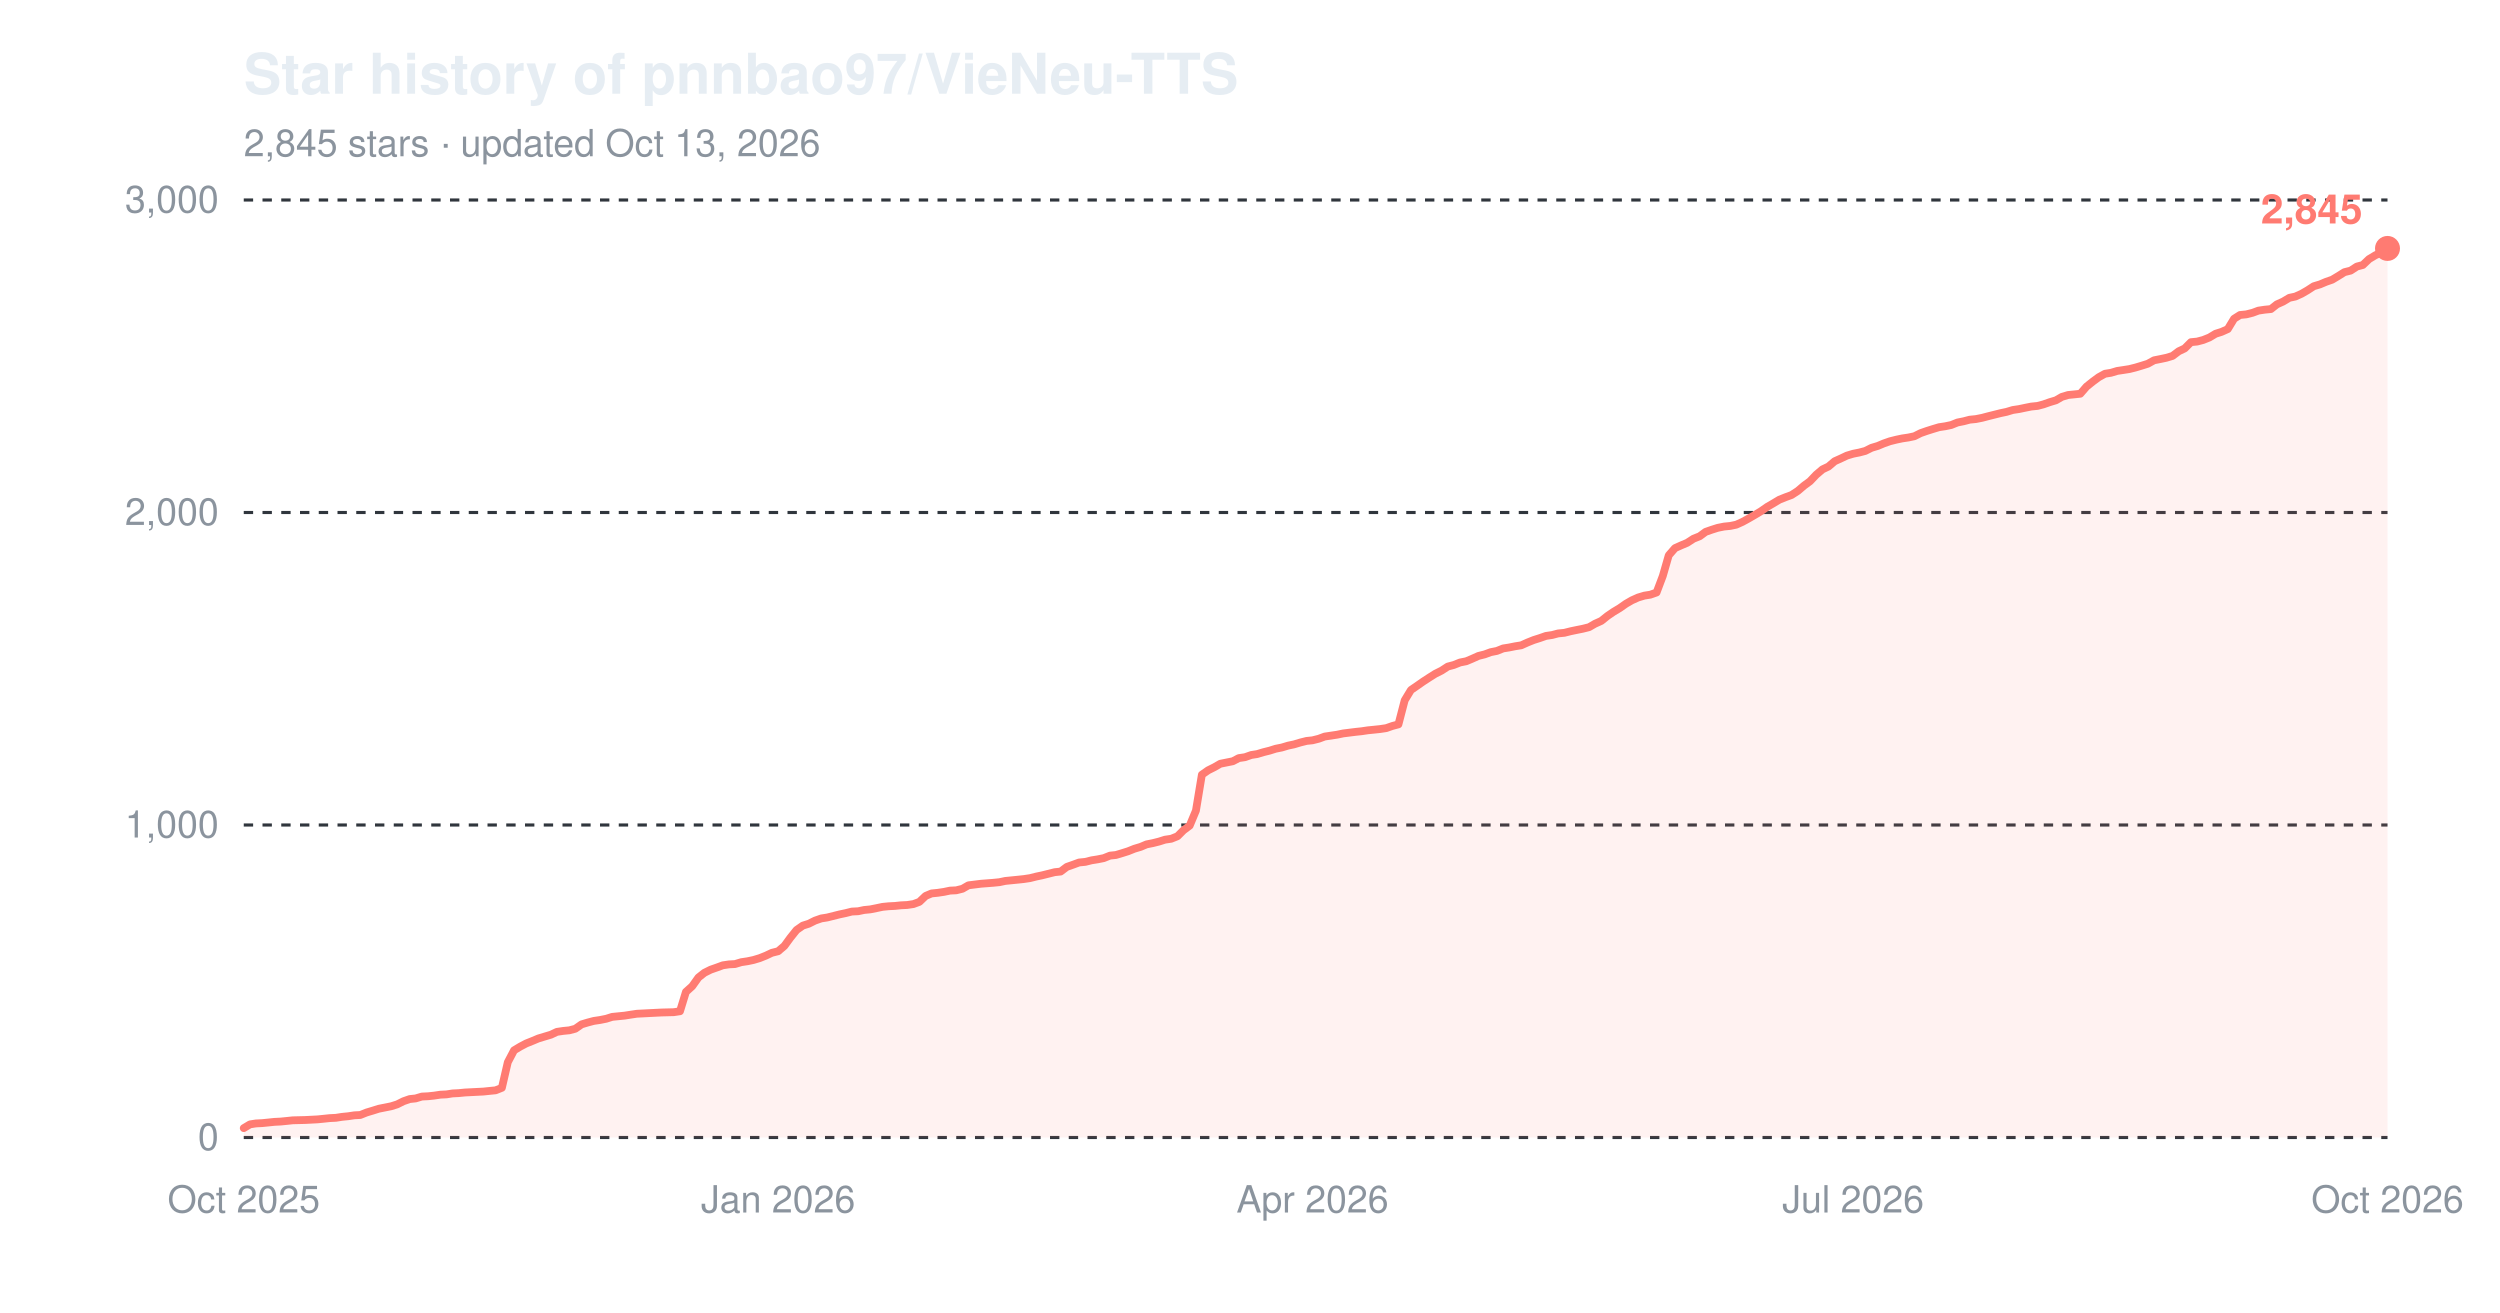
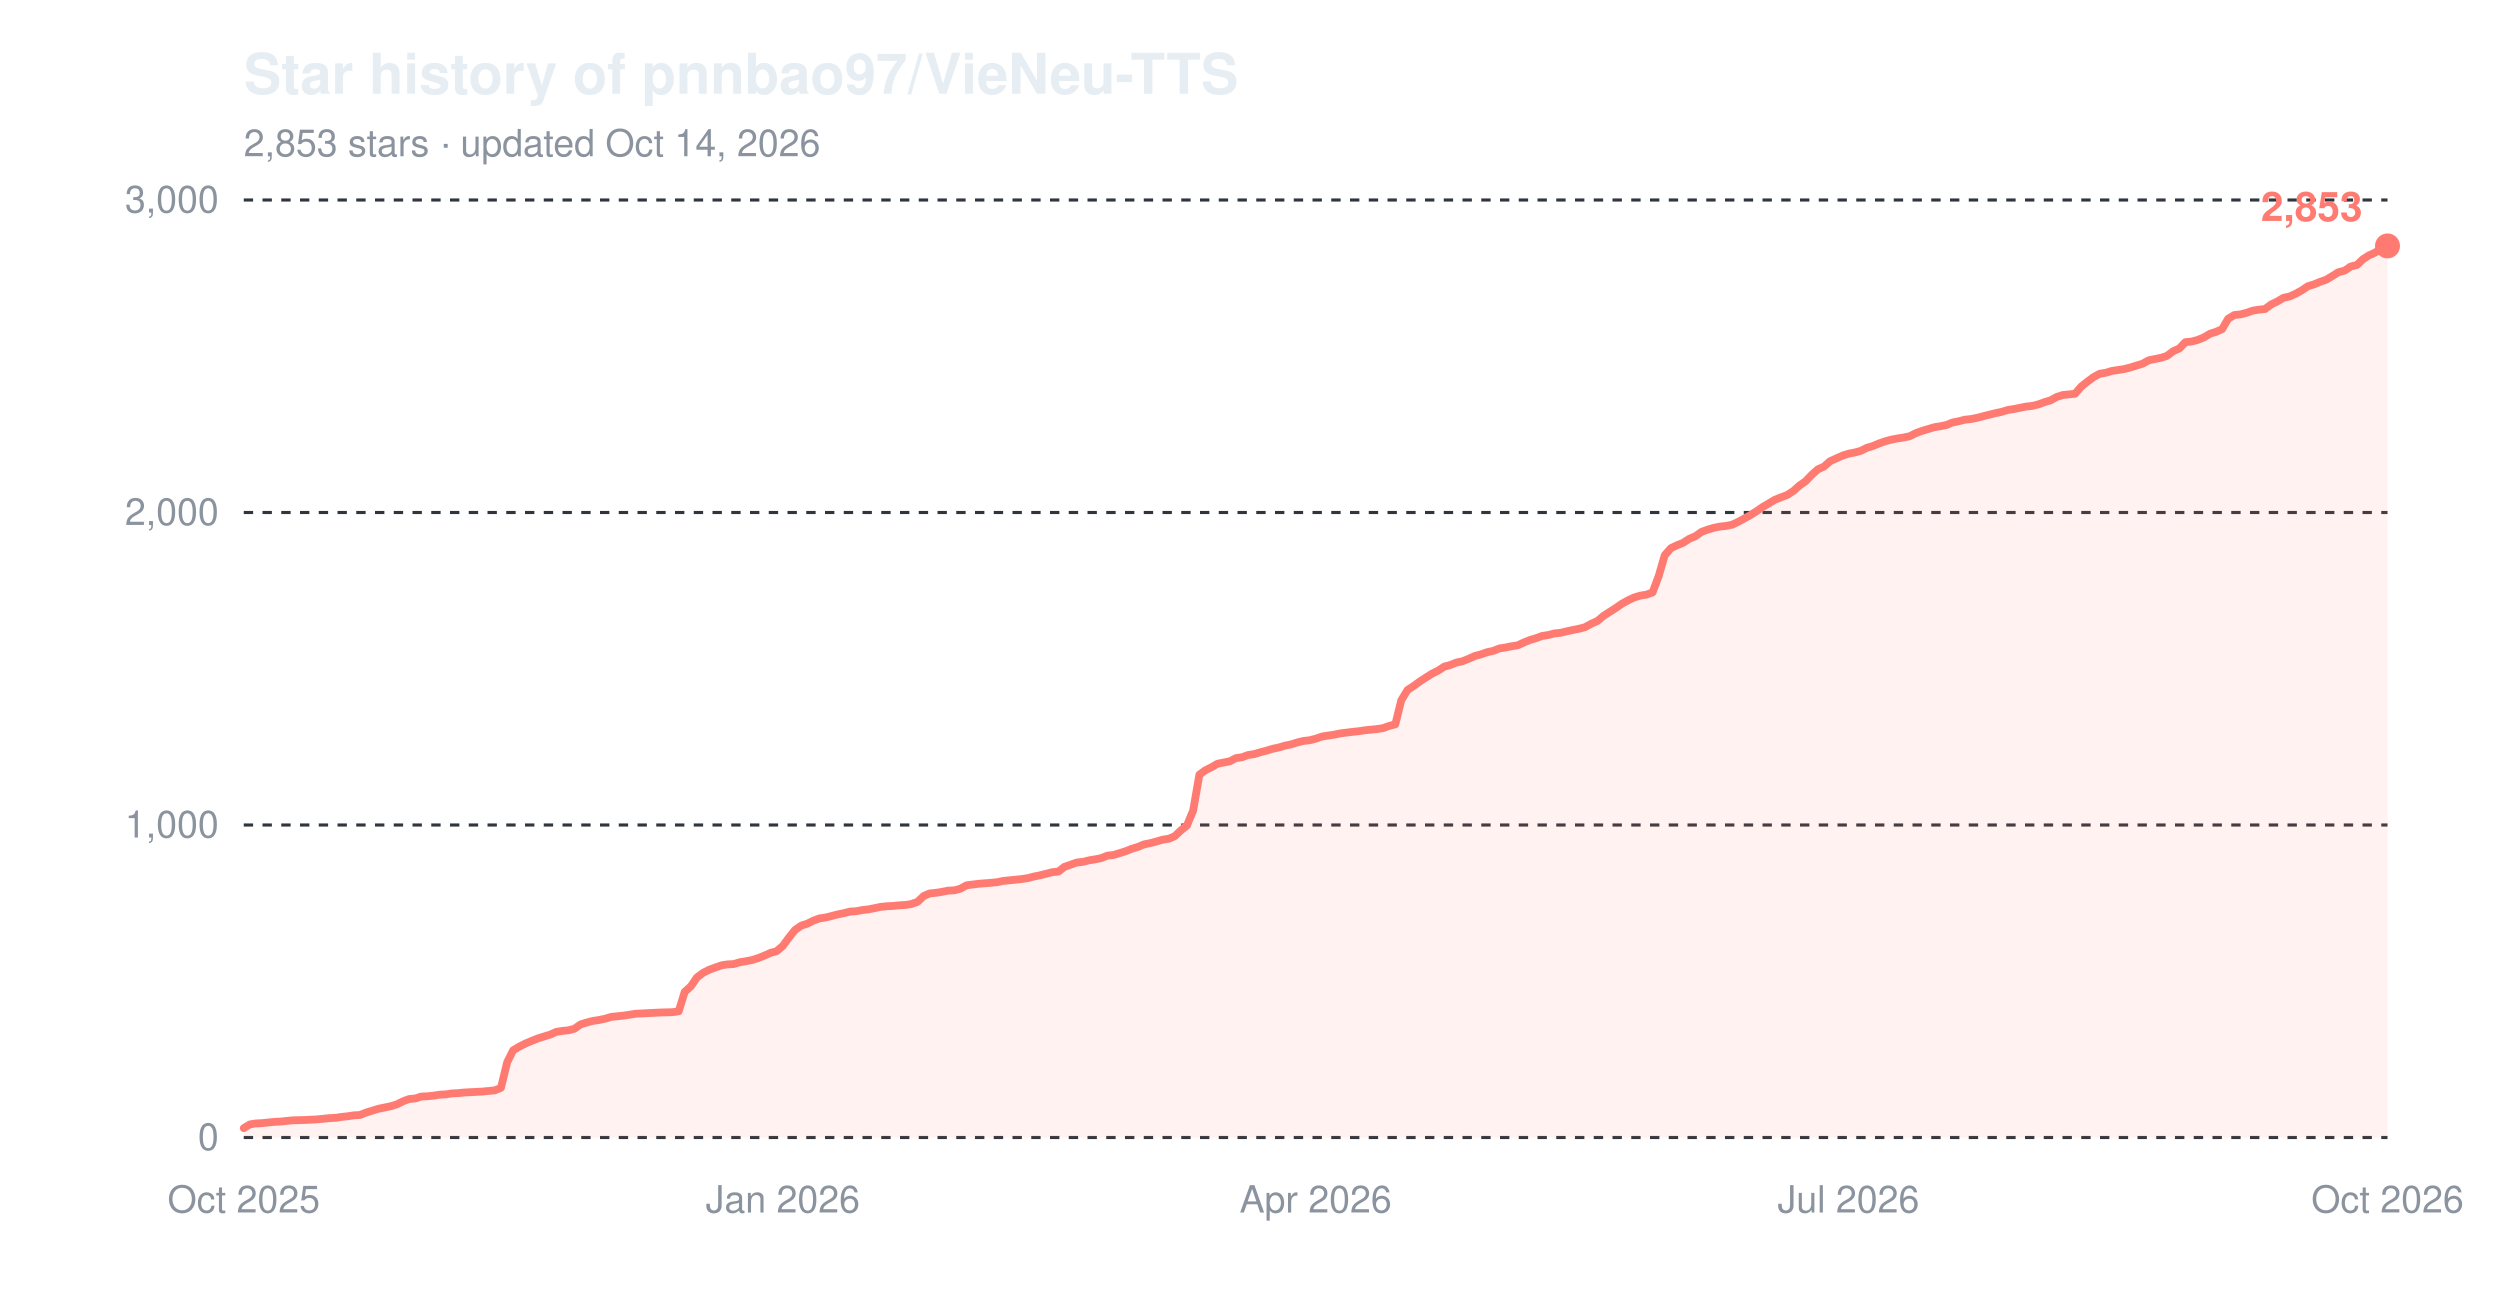
<svg xmlns="http://www.w3.org/2000/svg" width="800" height="420" viewBox="0 0 800 420" role="img" aria-label="Star history of pnnbao97/VieNeu-TTS">
  <text x="78" y="30" font-family="-apple-system,'Segoe UI',Helvetica,Arial,sans-serif" font-size="18" font-weight="600" fill="#e6edf3">Star history of pnnbao97/VieNeu-TTS</text>
-   <text x="78" y="50" font-family="-apple-system,'Segoe UI',Helvetica,Arial,sans-serif" font-size="12" fill="#8b949e">2,845 stars · updated Oct 13, 2026</text>
+   <text x="78" y="50" font-family="-apple-system,'Segoe UI',Helvetica,Arial,sans-serif" font-size="12" fill="#8b949e">2,853 stars · updated Oct 14, 2026</text>
  <line x1="78" y1="364.0" x2="764" y2="364.0" stroke="#30363d" stroke-width="1" stroke-dasharray="3,3" />
  <text x="70" y="368.0" font-family="-apple-system,'Segoe UI',Helvetica,Arial,sans-serif" font-size="12" text-anchor="end" fill="#8b949e">0</text>
  <line x1="78" y1="264.0" x2="764" y2="264.0" stroke="#30363d" stroke-width="1" stroke-dasharray="3,3" />
  <text x="70" y="268.0" font-family="-apple-system,'Segoe UI',Helvetica,Arial,sans-serif" font-size="12" text-anchor="end" fill="#8b949e">1,000</text>
  <line x1="78" y1="164.0" x2="764" y2="164.0" stroke="#30363d" stroke-width="1" stroke-dasharray="3,3" />
  <text x="70" y="168.0" font-family="-apple-system,'Segoe UI',Helvetica,Arial,sans-serif" font-size="12" text-anchor="end" fill="#8b949e">2,000</text>
  <line x1="78" y1="64.0" x2="764" y2="64.0" stroke="#30363d" stroke-width="1" stroke-dasharray="3,3" />
  <text x="70" y="68.0" font-family="-apple-system,'Segoe UI',Helvetica,Arial,sans-serif" font-size="12" text-anchor="end" fill="#8b949e">3,000</text>
  <text x="78.0" y="388" font-family="-apple-system,'Segoe UI',Helvetica,Arial,sans-serif" font-size="12" text-anchor="middle" fill="#8b949e">Oct 2025</text>
-   <text x="249.0" y="388" font-family="-apple-system,'Segoe UI',Helvetica,Arial,sans-serif" font-size="12" text-anchor="middle" fill="#8b949e">Jan 2026</text>
-   <text x="420.0" y="388" font-family="-apple-system,'Segoe UI',Helvetica,Arial,sans-serif" font-size="12" text-anchor="middle" fill="#8b949e">Apr 2026</text>
-   <text x="593.0" y="388" font-family="-apple-system,'Segoe UI',Helvetica,Arial,sans-serif" font-size="12" text-anchor="middle" fill="#8b949e">Jul 2026</text>
+   <text x="250.5" y="388" font-family="-apple-system,'Segoe UI',Helvetica,Arial,sans-serif" font-size="12" text-anchor="middle" fill="#8b949e">Jan 2026</text>
+   <text x="421.0" y="388" font-family="-apple-system,'Segoe UI',Helvetica,Arial,sans-serif" font-size="12" text-anchor="middle" fill="#8b949e">Apr 2026</text>
+   <text x="591.5" y="388" font-family="-apple-system,'Segoe UI',Helvetica,Arial,sans-serif" font-size="12" text-anchor="middle" fill="#8b949e">Jul 2026</text>
  <text x="764.0" y="388" font-family="-apple-system,'Segoe UI',Helvetica,Arial,sans-serif" font-size="12" text-anchor="middle" fill="#8b949e">Oct 2026</text>
-   <path d="M78.0,361.0 L80.0,359.8 L81.9,359.5 L83.9,359.4 L85.9,359.2 L87.8,359.0 L89.8,358.9 L91.8,358.7 L93.7,358.5 L97.7,358.4 L101.6,358.2 L103.6,358.0 L105.5,357.8 L107.5,357.7 L109.4,357.4 L111.4,357.2 L113.4,356.9 L115.3,356.8 L117.3,356.0 L119.3,355.4 L121.2,354.8 L123.2,354.4 L125.2,354.0 L127.1,353.4 L129.1,352.4 L131.1,351.7 L133.0,351.5 L135.0,350.9 L137.0,350.8 L138.9,350.6 L140.9,350.3 L142.9,350.2 L144.8,349.9 L146.8,349.8 L148.8,349.6 L154.7,349.3 L156.6,349.1 L158.6,348.9 L160.6,348.1 L162.5,339.9 L164.5,336.1 L166.5,334.9 L168.4,333.9 L170.4,333.1 L172.3,332.3 L174.3,331.7 L176.3,331.1 L178.2,330.2 L180.2,329.9 L182.2,329.7 L184.1,329.2 L186.1,327.8 L188.1,327.2 L190.0,326.7 L192.0,326.4 L194.0,326.0 L195.9,325.4 L197.9,325.2 L199.9,325.0 L201.8,324.7 L203.8,324.4 L205.8,324.3 L207.7,324.2 L211.7,324.0 L215.6,323.9 L217.6,323.6 L219.5,317.4 L221.5,315.6 L223.5,312.8 L225.4,311.3 L227.4,310.3 L229.4,309.6 L231.3,308.9 L233.3,308.6 L235.2,308.5 L237.2,307.9 L239.2,307.6 L241.1,307.2 L243.1,306.6 L245.1,305.8 L247.0,304.9 L249.0,304.4 L251.0,302.7 L252.9,300.1 L254.9,297.6 L256.9,296.2 L258.8,295.6 L260.8,294.6 L262.8,293.9 L264.7,293.6 L266.7,293.1 L268.7,292.6 L270.6,292.2 L272.6,291.7 L274.6,291.6 L276.5,291.2 L278.5,291.0 L280.5,290.6 L282.4,290.2 L284.4,290.0 L286.4,289.9 L288.3,289.7 L290.3,289.6 L292.3,289.3 L294.2,288.6 L296.2,286.7 L298.1,285.9 L300.1,285.7 L302.1,285.4 L304.0,285.0 L306.0,284.9 L308.0,284.4 L309.9,283.3 L313.9,282.8 L317.8,282.5 L319.8,282.3 L321.7,281.9 L323.7,281.7 L325.7,281.5 L327.6,281.3 L329.6,281.0 L331.6,280.5 L333.5,280.1 L335.5,279.6 L337.5,279.1 L339.4,278.9 L341.4,277.4 L343.4,276.7 L345.3,276.0 L347.3,275.8 L349.3,275.3 L351.2,275.0 L353.2,274.6 L355.2,273.8 L357.1,273.6 L359.1,273.0 L361.0,272.4 L363.0,271.6 L365.0,271.0 L366.9,270.2 L368.9,269.8 L370.9,269.3 L372.8,268.7 L374.8,268.4 L376.8,267.6 L378.7,265.7 L380.7,264.2 L382.7,259.4 L384.6,247.9 L386.6,246.5 L388.6,245.5 L390.5,244.4 L392.5,244.0 L394.5,243.6 L396.4,242.6 L398.4,242.3 L400.4,241.6 L402.3,241.3 L404.3,240.7 L406.3,240.2 L408.2,239.6 L410.2,239.2 L412.2,238.6 L414.1,238.2 L416.1,237.6 L418.1,237.1 L420.0,236.9 L422.0,236.4 L423.9,235.7 L425.9,235.4 L427.9,235.1 L429.8,234.7 L433.8,234.2 L435.7,234.0 L437.7,233.7 L439.7,233.5 L441.6,233.3 L443.6,233.0 L445.6,232.3 L447.5,231.8 L449.5,224.1 L451.5,220.8 L453.4,219.5 L455.4,218.1 L457.4,216.8 L459.3,215.6 L461.3,214.6 L463.3,213.3 L465.2,212.8 L467.2,212.0 L469.2,211.6 L471.1,210.8 L473.1,209.9 L475.1,209.4 L477.0,208.7 L479.0,208.3 L481.0,207.5 L482.9,207.2 L484.9,206.8 L486.8,206.5 L488.8,205.6 L490.8,204.8 L492.7,204.2 L494.7,203.5 L496.7,203.2 L498.6,202.7 L500.6,202.5 L502.6,202.0 L504.5,201.6 L506.5,201.2 L508.5,200.7 L510.4,199.6 L512.4,198.7 L514.4,197.1 L516.3,195.8 L518.3,194.6 L520.3,193.2 L522.2,192.1 L524.2,191.2 L526.2,190.6 L528.1,190.3 L530.1,189.6 L532.1,184.3 L534.0,177.7 L536.0,175.4 L538.0,174.5 L539.9,173.7 L541.9,172.4 L543.9,171.6 L545.8,170.2 L547.8,169.5 L549.7,168.9 L551.7,168.5 L553.7,168.3 L555.6,167.9 L557.6,167.0 L559.6,165.9 L561.5,164.8 L563.5,163.6 L565.5,162.2 L567.4,161.1 L569.4,159.9 L571.4,159.1 L573.3,158.4 L575.3,157.1 L577.3,155.4 L579.2,154.0 L581.2,151.9 L583.2,150.2 L585.1,149.3 L587.1,147.6 L589.1,146.7 L591.0,145.8 L593.0,145.2 L595.0,144.8 L596.9,144.3 L598.9,143.3 L600.9,142.7 L602.8,141.9 L604.8,141.2 L606.8,140.7 L608.7,140.3 L610.7,140.0 L612.6,139.6 L614.6,138.6 L616.6,137.9 L618.5,137.3 L620.5,136.7 L622.5,136.4 L624.4,136.0 L626.4,135.2 L628.4,134.8 L630.3,134.3 L632.3,134.1 L634.3,133.7 L636.2,133.2 L638.2,132.7 L640.2,132.2 L642.1,131.8 L644.1,131.2 L646.1,130.9 L648.0,130.5 L650.0,130.1 L652.0,129.9 L653.9,129.4 L655.9,128.7 L657.9,128.1 L659.8,127.0 L661.8,126.4 L663.8,126.2 L665.7,126.0 L667.7,123.7 L669.7,122.1 L671.6,120.7 L673.6,119.6 L675.5,119.3 L677.5,118.7 L679.5,118.4 L681.4,118.1 L683.4,117.6 L685.4,117.0 L687.3,116.4 L689.3,115.3 L691.3,114.9 L693.2,114.5 L695.2,113.9 L697.2,112.4 L699.1,111.5 L701.1,109.5 L703.1,109.3 L705.0,108.8 L707.0,108.0 L709.0,106.8 L710.9,106.2 L712.9,105.3 L714.9,102.0 L716.8,100.8 L718.8,100.6 L720.8,100.1 L722.7,99.4 L724.7,99.1 L726.7,98.9 L728.6,97.4 L730.6,96.5 L732.6,95.3 L734.5,94.9 L736.5,94.0 L738.4,92.9 L740.4,91.6 L742.4,91.0 L744.3,90.2 L746.3,89.5 L748.3,88.3 L750.2,87.1 L752.2,86.6 L754.2,85.3 L756.1,84.8 L758.1,82.9 L760.1,81.7 L762.0,80.8 L764.0,79.5 L764.0,364.0 L78.0,364.0 Z" fill="#ff7b72" fill-opacity="0.10" />
-   <path d="M78.0,361.0 L80.0,359.8 L81.9,359.5 L83.9,359.4 L85.9,359.2 L87.8,359.0 L89.8,358.9 L91.8,358.7 L93.7,358.5 L97.7,358.4 L101.6,358.2 L103.6,358.0 L105.5,357.8 L107.5,357.7 L109.4,357.4 L111.4,357.2 L113.4,356.9 L115.3,356.8 L117.3,356.0 L119.3,355.4 L121.2,354.8 L123.2,354.4 L125.2,354.0 L127.1,353.4 L129.1,352.4 L131.1,351.7 L133.0,351.5 L135.0,350.9 L137.0,350.8 L138.9,350.6 L140.9,350.3 L142.9,350.2 L144.8,349.9 L146.8,349.8 L148.8,349.6 L154.7,349.3 L156.6,349.1 L158.6,348.9 L160.6,348.1 L162.5,339.9 L164.5,336.1 L166.5,334.9 L168.4,333.9 L170.4,333.1 L172.3,332.3 L174.3,331.7 L176.3,331.1 L178.2,330.2 L180.2,329.9 L182.2,329.7 L184.1,329.2 L186.1,327.8 L188.1,327.2 L190.0,326.7 L192.0,326.4 L194.0,326.0 L195.9,325.4 L197.9,325.2 L199.9,325.0 L201.8,324.7 L203.8,324.4 L205.8,324.3 L207.7,324.2 L211.7,324.0 L215.6,323.9 L217.6,323.6 L219.5,317.4 L221.5,315.6 L223.5,312.8 L225.4,311.3 L227.4,310.3 L229.4,309.6 L231.3,308.9 L233.3,308.6 L235.2,308.5 L237.2,307.9 L239.2,307.6 L241.1,307.2 L243.1,306.6 L245.1,305.8 L247.0,304.9 L249.0,304.4 L251.0,302.7 L252.9,300.1 L254.9,297.6 L256.9,296.2 L258.8,295.6 L260.8,294.6 L262.8,293.9 L264.7,293.6 L266.7,293.1 L268.7,292.6 L270.6,292.2 L272.6,291.7 L274.6,291.6 L276.5,291.2 L278.5,291.0 L280.5,290.6 L282.4,290.2 L284.4,290.0 L286.4,289.9 L288.3,289.7 L290.3,289.6 L292.3,289.3 L294.2,288.6 L296.2,286.7 L298.1,285.9 L300.1,285.7 L302.1,285.4 L304.0,285.0 L306.0,284.9 L308.0,284.4 L309.9,283.3 L313.9,282.8 L317.8,282.5 L319.8,282.3 L321.7,281.9 L323.7,281.7 L325.7,281.5 L327.6,281.3 L329.6,281.0 L331.6,280.5 L333.5,280.1 L335.5,279.6 L337.5,279.1 L339.4,278.9 L341.4,277.4 L343.4,276.7 L345.3,276.0 L347.3,275.8 L349.3,275.3 L351.2,275.0 L353.2,274.6 L355.2,273.8 L357.1,273.6 L359.1,273.0 L361.0,272.4 L363.0,271.6 L365.0,271.0 L366.9,270.2 L368.9,269.8 L370.9,269.3 L372.8,268.7 L374.8,268.4 L376.8,267.6 L378.7,265.7 L380.7,264.2 L382.7,259.4 L384.6,247.9 L386.6,246.5 L388.6,245.5 L390.5,244.4 L392.5,244.0 L394.5,243.6 L396.4,242.6 L398.4,242.3 L400.4,241.6 L402.3,241.3 L404.3,240.7 L406.3,240.2 L408.2,239.6 L410.2,239.2 L412.2,238.6 L414.1,238.2 L416.1,237.6 L418.1,237.1 L420.0,236.9 L422.0,236.4 L423.9,235.7 L425.9,235.4 L427.9,235.1 L429.8,234.7 L433.8,234.2 L435.7,234.0 L437.7,233.7 L439.7,233.5 L441.6,233.3 L443.6,233.0 L445.6,232.3 L447.5,231.8 L449.5,224.1 L451.5,220.8 L453.4,219.5 L455.4,218.1 L457.4,216.8 L459.3,215.6 L461.3,214.6 L463.3,213.3 L465.2,212.8 L467.2,212.0 L469.2,211.6 L471.1,210.8 L473.1,209.9 L475.1,209.4 L477.0,208.7 L479.0,208.3 L481.0,207.5 L482.9,207.2 L484.9,206.8 L486.8,206.5 L488.8,205.6 L490.8,204.8 L492.7,204.2 L494.7,203.5 L496.7,203.2 L498.6,202.7 L500.6,202.5 L502.6,202.0 L504.5,201.6 L506.5,201.2 L508.5,200.7 L510.4,199.6 L512.4,198.7 L514.4,197.1 L516.3,195.8 L518.3,194.6 L520.3,193.2 L522.2,192.1 L524.2,191.2 L526.2,190.6 L528.1,190.3 L530.1,189.6 L532.1,184.3 L534.0,177.7 L536.0,175.4 L538.0,174.5 L539.9,173.7 L541.9,172.4 L543.9,171.6 L545.8,170.2 L547.8,169.5 L549.7,168.9 L551.7,168.5 L553.7,168.3 L555.6,167.9 L557.6,167.0 L559.6,165.9 L561.5,164.8 L563.5,163.6 L565.5,162.2 L567.4,161.1 L569.4,159.9 L571.4,159.1 L573.3,158.4 L575.3,157.1 L577.3,155.4 L579.2,154.0 L581.2,151.9 L583.2,150.2 L585.1,149.3 L587.1,147.6 L589.1,146.7 L591.0,145.8 L593.0,145.2 L595.0,144.8 L596.9,144.3 L598.9,143.3 L600.9,142.7 L602.8,141.9 L604.8,141.2 L606.8,140.7 L608.7,140.3 L610.7,140.0 L612.6,139.6 L614.6,138.6 L616.6,137.9 L618.5,137.3 L620.5,136.7 L622.5,136.4 L624.4,136.0 L626.4,135.2 L628.4,134.8 L630.3,134.3 L632.3,134.1 L634.3,133.7 L636.2,133.2 L638.2,132.7 L640.2,132.2 L642.1,131.8 L644.1,131.2 L646.1,130.9 L648.0,130.5 L650.0,130.1 L652.0,129.9 L653.9,129.4 L655.9,128.7 L657.9,128.1 L659.8,127.0 L661.8,126.4 L663.8,126.2 L665.7,126.0 L667.7,123.7 L669.7,122.1 L671.6,120.7 L673.6,119.6 L675.5,119.3 L677.5,118.7 L679.5,118.4 L681.4,118.1 L683.4,117.6 L685.4,117.0 L687.3,116.4 L689.3,115.3 L691.3,114.9 L693.2,114.5 L695.2,113.9 L697.2,112.4 L699.1,111.5 L701.1,109.5 L703.1,109.3 L705.0,108.8 L707.0,108.0 L709.0,106.8 L710.9,106.2 L712.9,105.3 L714.9,102.0 L716.8,100.8 L718.8,100.6 L720.8,100.1 L722.7,99.4 L724.7,99.1 L726.7,98.9 L728.6,97.4 L730.6,96.5 L732.6,95.3 L734.5,94.9 L736.5,94.0 L738.4,92.9 L740.4,91.6 L742.4,91.0 L744.3,90.2 L746.3,89.5 L748.3,88.3 L750.2,87.1 L752.2,86.6 L754.2,85.3 L756.1,84.8 L758.1,82.9 L760.1,81.7 L762.0,80.8 L764.0,79.5" fill="none" stroke="#ff7b72" stroke-width="2.5" stroke-linejoin="round" stroke-linecap="round" />
-   <circle cx="764.0" cy="79.5" r="4" fill="#ff7b72" />
-   <text x="756.0" y="71.5" font-family="-apple-system,'Segoe UI',Helvetica,Arial,sans-serif" font-size="13" font-weight="600" text-anchor="end" fill="#ff7b72">2,845</text>
+   <path d="M78.0,361.0 L80.0,359.8 L81.9,359.5 L83.9,359.4 L85.8,359.2 L87.8,359.0 L89.8,358.9 L91.7,358.7 L93.7,358.5 L97.6,358.4 L101.5,358.2 L103.5,358.0 L105.4,357.8 L107.4,357.7 L109.4,357.4 L111.3,357.2 L113.3,356.9 L115.2,356.8 L117.2,356.0 L119.2,355.4 L121.1,354.8 L123.1,354.4 L125.0,354.0 L127.0,353.4 L129.0,352.4 L130.9,351.7 L132.9,351.5 L134.8,350.9 L136.8,350.8 L138.8,350.6 L140.7,350.3 L142.7,350.2 L144.6,349.9 L146.6,349.8 L148.6,349.6 L154.4,349.3 L156.4,349.1 L158.4,348.9 L160.3,348.1 L162.3,339.9 L164.2,336.1 L166.2,334.9 L168.2,333.9 L170.1,333.1 L172.1,332.3 L174.0,331.7 L176.0,331.1 L178.0,330.2 L179.9,329.9 L181.9,329.7 L183.8,329.2 L185.8,327.8 L187.8,327.2 L189.7,326.7 L191.7,326.4 L193.6,326.0 L195.6,325.4 L197.6,325.2 L199.5,325.0 L201.5,324.7 L203.4,324.4 L205.4,324.3 L207.4,324.2 L211.3,324.0 L215.2,323.9 L217.2,323.6 L219.1,317.4 L221.1,315.6 L223.0,312.8 L225.0,311.3 L227.0,310.3 L228.9,309.6 L230.9,308.9 L232.8,308.6 L234.8,308.5 L236.8,307.9 L238.7,307.6 L240.7,307.2 L242.6,306.6 L244.6,305.8 L246.6,304.9 L248.5,304.4 L250.5,302.7 L252.4,300.1 L254.4,297.6 L256.4,296.2 L258.3,295.6 L260.3,294.6 L262.2,293.9 L264.2,293.6 L266.2,293.1 L268.1,292.6 L270.1,292.2 L272.0,291.7 L274.0,291.6 L276.0,291.2 L277.9,291.0 L279.9,290.6 L281.8,290.2 L283.8,290.0 L285.8,289.9 L287.7,289.7 L289.7,289.6 L291.6,289.3 L293.6,288.6 L295.6,286.7 L297.5,285.9 L299.5,285.7 L301.4,285.4 L303.4,285.0 L305.4,284.9 L307.3,284.4 L309.3,283.3 L313.2,282.8 L317.1,282.5 L319.1,282.3 L321.0,281.9 L323.0,281.7 L325.0,281.5 L326.9,281.3 L328.9,281.0 L330.8,280.5 L332.8,280.1 L334.8,279.6 L336.7,279.1 L338.7,278.9 L340.6,277.4 L342.6,276.7 L344.6,276.0 L346.5,275.8 L348.5,275.3 L350.4,275.0 L352.4,274.6 L354.4,273.8 L356.3,273.6 L358.3,273.0 L360.2,272.4 L362.2,271.6 L364.2,271.0 L366.1,270.2 L368.1,269.8 L370.0,269.3 L372.0,268.7 L374.0,268.4 L375.9,267.6 L377.9,265.7 L379.8,264.2 L381.8,259.4 L383.8,247.9 L385.7,246.5 L387.7,245.5 L389.6,244.4 L391.6,244.0 L393.6,243.6 L395.5,242.6 L397.5,242.3 L399.4,241.6 L401.4,241.3 L403.4,240.7 L405.3,240.2 L407.3,239.6 L409.2,239.2 L411.2,238.6 L413.2,238.2 L415.1,237.6 L417.1,237.1 L419.0,236.9 L421.0,236.4 L423.0,235.7 L424.9,235.4 L426.9,235.1 L428.8,234.7 L432.8,234.2 L434.7,234.0 L436.7,233.7 L438.6,233.5 L440.6,233.3 L442.6,233.0 L444.5,232.3 L446.5,231.8 L448.4,224.1 L450.4,220.8 L452.4,219.5 L454.3,218.1 L456.3,216.8 L458.2,215.6 L460.2,214.6 L462.2,213.3 L464.1,212.8 L466.1,212.0 L468.0,211.6 L470.0,210.8 L472.0,209.9 L473.9,209.4 L475.9,208.7 L477.8,208.3 L479.8,207.5 L481.8,207.2 L483.7,206.8 L485.7,206.5 L487.6,205.6 L489.6,204.8 L491.6,204.2 L493.5,203.5 L495.5,203.2 L497.4,202.7 L499.4,202.5 L501.4,202.0 L503.3,201.6 L505.3,201.2 L507.2,200.7 L509.2,199.6 L511.2,198.7 L513.1,197.1 L515.1,195.8 L517.0,194.6 L519.0,193.2 L521.0,192.1 L522.9,191.2 L524.9,190.6 L526.8,190.3 L528.8,189.6 L530.8,184.3 L532.7,177.7 L534.7,175.4 L536.6,174.5 L538.6,173.7 L540.6,172.4 L542.5,171.6 L544.5,170.2 L546.4,169.5 L548.4,168.9 L550.4,168.5 L552.3,168.3 L554.3,167.9 L556.2,167.0 L558.2,165.9 L560.2,164.8 L562.1,163.6 L564.1,162.2 L566.0,161.1 L568.0,159.9 L570.0,159.1 L571.9,158.4 L573.9,157.1 L575.8,155.4 L577.8,154.0 L579.8,151.9 L581.7,150.2 L583.7,149.3 L585.6,147.6 L587.6,146.7 L589.6,145.8 L591.5,145.2 L593.5,144.8 L595.4,144.3 L597.4,143.3 L599.4,142.7 L601.3,141.9 L603.3,141.2 L605.2,140.7 L607.2,140.3 L609.2,140.0 L611.1,139.6 L613.1,138.6 L615.0,137.9 L617.0,137.3 L619.0,136.7 L620.9,136.4 L622.9,136.0 L624.8,135.2 L626.8,134.8 L628.8,134.3 L630.7,134.1 L632.7,133.7 L634.6,133.2 L636.6,132.7 L638.6,132.2 L640.5,131.8 L642.5,131.2 L644.4,130.9 L646.4,130.5 L648.4,130.1 L650.3,129.9 L652.3,129.4 L654.2,128.7 L656.2,128.1 L658.2,127.0 L660.1,126.4 L662.1,126.2 L664.0,126.0 L666.0,123.7 L668.0,122.1 L669.9,120.7 L671.9,119.6 L673.8,119.3 L675.8,118.7 L677.8,118.4 L679.7,118.1 L681.7,117.6 L683.6,117.0 L685.6,116.4 L687.6,115.3 L689.5,114.9 L691.5,114.5 L693.4,113.9 L695.4,112.4 L697.4,111.5 L699.3,109.5 L701.3,109.3 L703.2,108.8 L705.2,108.0 L707.2,106.8 L709.1,106.2 L711.1,105.3 L713.0,102.0 L715.0,100.8 L717.0,100.6 L718.9,100.1 L720.9,99.4 L722.8,99.1 L724.8,98.9 L726.8,97.4 L728.7,96.5 L730.7,95.3 L732.6,94.9 L734.6,94.0 L736.6,92.9 L738.5,91.6 L740.5,91.0 L742.4,90.2 L744.4,89.5 L746.4,88.3 L748.3,87.1 L750.3,86.6 L752.2,85.3 L754.2,84.8 L756.2,82.9 L758.1,81.7 L760.1,80.8 L762.0,79.5 L764.0,78.7 L764.0,364.0 L78.0,364.0 Z" fill="#ff7b72" fill-opacity="0.10" />
+   <path d="M78.0,361.0 L80.0,359.8 L81.9,359.5 L83.9,359.4 L85.8,359.2 L87.8,359.0 L89.8,358.9 L91.7,358.7 L93.7,358.5 L97.6,358.4 L101.5,358.2 L103.5,358.0 L105.4,357.8 L107.4,357.7 L109.4,357.4 L111.3,357.2 L113.3,356.9 L115.2,356.8 L117.2,356.0 L119.2,355.4 L121.1,354.8 L123.1,354.4 L125.0,354.0 L127.0,353.4 L129.0,352.4 L130.9,351.7 L132.9,351.5 L134.8,350.9 L136.8,350.8 L138.8,350.6 L140.7,350.3 L142.7,350.2 L144.6,349.9 L146.6,349.8 L148.6,349.6 L154.4,349.3 L156.4,349.1 L158.4,348.9 L160.3,348.1 L162.3,339.9 L164.2,336.1 L166.2,334.9 L168.2,333.9 L170.1,333.1 L172.1,332.3 L174.0,331.7 L176.0,331.1 L178.0,330.2 L179.9,329.9 L181.9,329.7 L183.8,329.2 L185.8,327.8 L187.8,327.2 L189.7,326.7 L191.7,326.4 L193.6,326.0 L195.6,325.4 L197.6,325.2 L199.5,325.0 L201.5,324.7 L203.4,324.4 L205.4,324.3 L207.4,324.2 L211.3,324.0 L215.2,323.9 L217.2,323.6 L219.1,317.4 L221.1,315.6 L223.0,312.8 L225.0,311.3 L227.0,310.3 L228.9,309.6 L230.9,308.9 L232.8,308.6 L234.8,308.5 L236.8,307.9 L238.7,307.6 L240.7,307.2 L242.6,306.6 L244.6,305.8 L246.6,304.9 L248.5,304.4 L250.5,302.7 L252.4,300.1 L254.4,297.6 L256.4,296.2 L258.3,295.6 L260.3,294.6 L262.2,293.9 L264.2,293.6 L266.2,293.1 L268.1,292.6 L270.1,292.2 L272.0,291.7 L274.0,291.6 L276.0,291.2 L277.9,291.0 L279.9,290.6 L281.8,290.2 L283.8,290.0 L285.8,289.9 L287.7,289.7 L289.7,289.6 L291.6,289.3 L293.6,288.6 L295.6,286.7 L297.5,285.9 L299.5,285.7 L301.4,285.4 L303.4,285.0 L305.4,284.9 L307.3,284.4 L309.3,283.3 L313.2,282.8 L317.1,282.5 L319.1,282.3 L321.0,281.9 L323.0,281.7 L325.0,281.5 L326.9,281.3 L328.9,281.0 L330.8,280.5 L332.8,280.1 L334.8,279.6 L336.7,279.1 L338.7,278.9 L340.6,277.4 L342.6,276.7 L344.6,276.0 L346.5,275.8 L348.5,275.3 L350.4,275.0 L352.4,274.6 L354.4,273.8 L356.3,273.6 L358.3,273.0 L360.2,272.4 L362.2,271.6 L364.2,271.0 L366.1,270.2 L368.1,269.8 L370.0,269.3 L372.0,268.7 L374.0,268.4 L375.9,267.6 L377.9,265.7 L379.8,264.2 L381.8,259.4 L383.8,247.9 L385.7,246.5 L387.7,245.5 L389.6,244.4 L391.6,244.0 L393.6,243.6 L395.5,242.6 L397.5,242.3 L399.4,241.6 L401.4,241.3 L403.4,240.7 L405.3,240.2 L407.3,239.6 L409.2,239.2 L411.2,238.6 L413.2,238.2 L415.1,237.6 L417.1,237.1 L419.0,236.9 L421.0,236.4 L423.0,235.7 L424.9,235.4 L426.9,235.1 L428.8,234.7 L432.8,234.2 L434.7,234.0 L436.7,233.7 L438.6,233.5 L440.6,233.3 L442.6,233.0 L444.5,232.3 L446.5,231.8 L448.4,224.1 L450.4,220.8 L452.4,219.5 L454.3,218.1 L456.3,216.8 L458.2,215.6 L460.2,214.6 L462.2,213.3 L464.1,212.8 L466.1,212.0 L468.0,211.6 L470.0,210.8 L472.0,209.9 L473.9,209.4 L475.9,208.7 L477.8,208.3 L479.8,207.5 L481.8,207.2 L483.7,206.8 L485.7,206.5 L487.6,205.6 L489.6,204.8 L491.6,204.2 L493.5,203.5 L495.5,203.2 L497.4,202.7 L499.4,202.5 L501.4,202.0 L503.3,201.6 L505.3,201.2 L507.2,200.7 L509.2,199.6 L511.2,198.7 L513.1,197.1 L515.1,195.8 L517.0,194.6 L519.0,193.2 L521.0,192.1 L522.9,191.2 L524.9,190.6 L526.8,190.3 L528.8,189.6 L530.8,184.3 L532.7,177.7 L534.7,175.4 L536.6,174.5 L538.6,173.7 L540.6,172.4 L542.5,171.6 L544.5,170.2 L546.4,169.5 L548.4,168.9 L550.4,168.5 L552.3,168.3 L554.3,167.9 L556.2,167.0 L558.2,165.9 L560.2,164.8 L562.1,163.6 L564.1,162.2 L566.0,161.1 L568.0,159.9 L570.0,159.1 L571.9,158.4 L573.9,157.1 L575.8,155.4 L577.8,154.0 L579.8,151.9 L581.7,150.2 L583.7,149.3 L585.6,147.6 L587.6,146.7 L589.6,145.8 L591.5,145.2 L593.5,144.8 L595.4,144.3 L597.4,143.3 L599.4,142.7 L601.3,141.9 L603.3,141.2 L605.2,140.7 L607.2,140.3 L609.2,140.0 L611.1,139.6 L613.1,138.6 L615.0,137.9 L617.0,137.3 L619.0,136.7 L620.9,136.4 L622.9,136.0 L624.8,135.2 L626.8,134.8 L628.8,134.3 L630.7,134.1 L632.7,133.7 L634.6,133.2 L636.6,132.7 L638.6,132.2 L640.5,131.8 L642.5,131.2 L644.4,130.9 L646.4,130.5 L648.4,130.1 L650.3,129.9 L652.3,129.4 L654.2,128.7 L656.2,128.1 L658.2,127.0 L660.1,126.4 L662.1,126.2 L664.0,126.0 L666.0,123.7 L668.0,122.1 L669.9,120.7 L671.9,119.6 L673.8,119.3 L675.8,118.7 L677.8,118.4 L679.7,118.1 L681.7,117.6 L683.6,117.0 L685.6,116.4 L687.6,115.3 L689.5,114.9 L691.5,114.5 L693.4,113.9 L695.4,112.4 L697.4,111.5 L699.3,109.5 L701.3,109.3 L703.2,108.8 L705.2,108.0 L707.2,106.8 L709.1,106.2 L711.1,105.3 L713.0,102.0 L715.0,100.8 L717.0,100.6 L718.9,100.1 L720.9,99.4 L722.8,99.1 L724.8,98.9 L726.8,97.4 L728.7,96.5 L730.7,95.3 L732.6,94.9 L734.6,94.0 L736.6,92.9 L738.5,91.6 L740.5,91.0 L742.4,90.2 L744.4,89.5 L746.4,88.3 L748.3,87.1 L750.3,86.6 L752.2,85.3 L754.2,84.8 L756.2,82.9 L758.1,81.7 L760.1,80.8 L762.0,79.5 L764.0,78.7" fill="none" stroke="#ff7b72" stroke-width="2.5" stroke-linejoin="round" stroke-linecap="round" />
+   <circle cx="764.0" cy="78.7" r="4" fill="#ff7b72" />
+   <text x="756.0" y="70.7" font-family="-apple-system,'Segoe UI',Helvetica,Arial,sans-serif" font-size="13" font-weight="600" text-anchor="end" fill="#ff7b72">2,853</text>
</svg>
